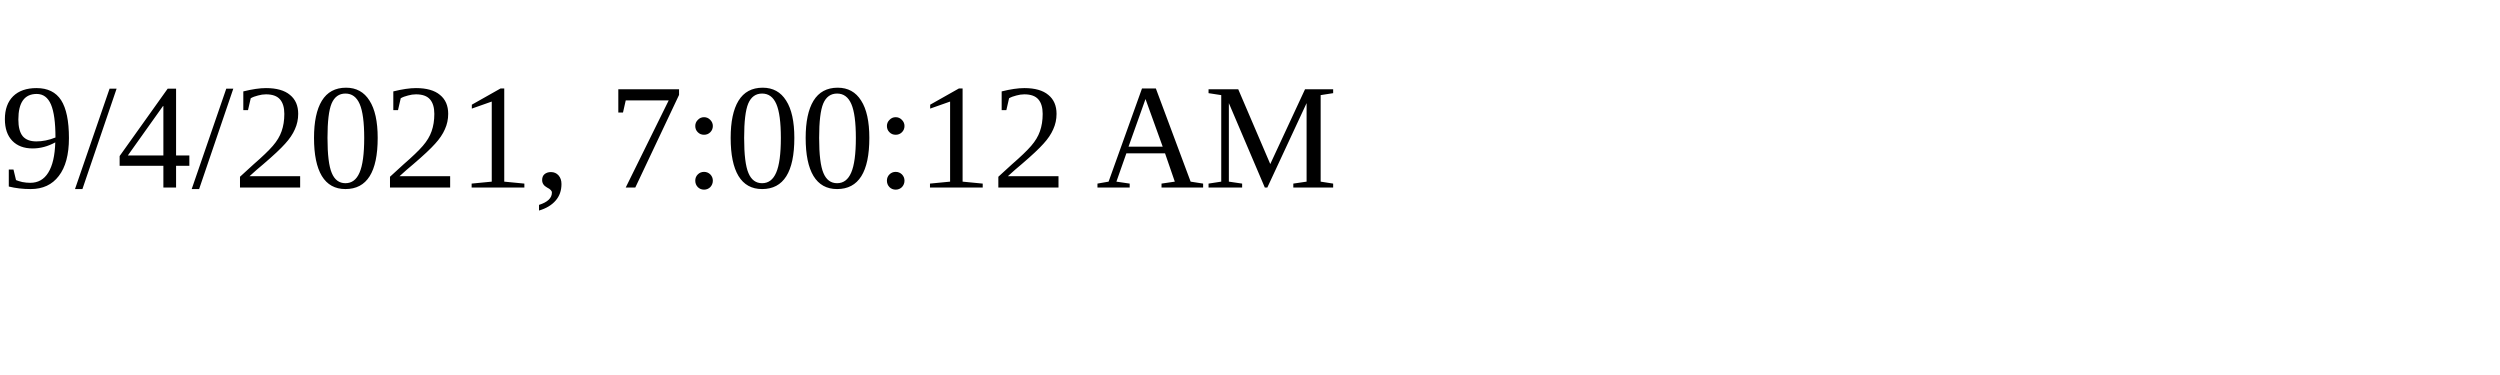
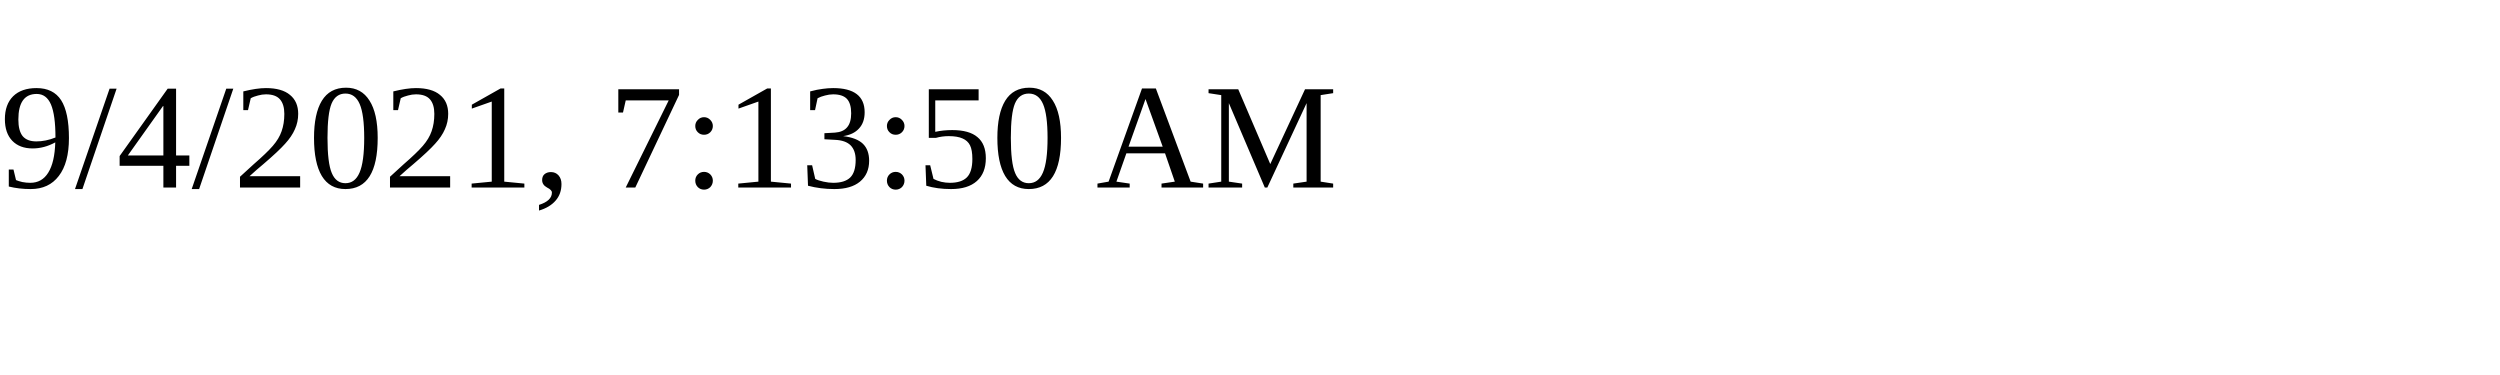
<svg xmlns="http://www.w3.org/2000/svg" height="30" width="200">
-   <text x="0" y="15">9/4/2021, 7:00:12 AM</text>
+   <text x="0" y="15">9/4/2021, 7:13:50 AM</text>
</svg>
